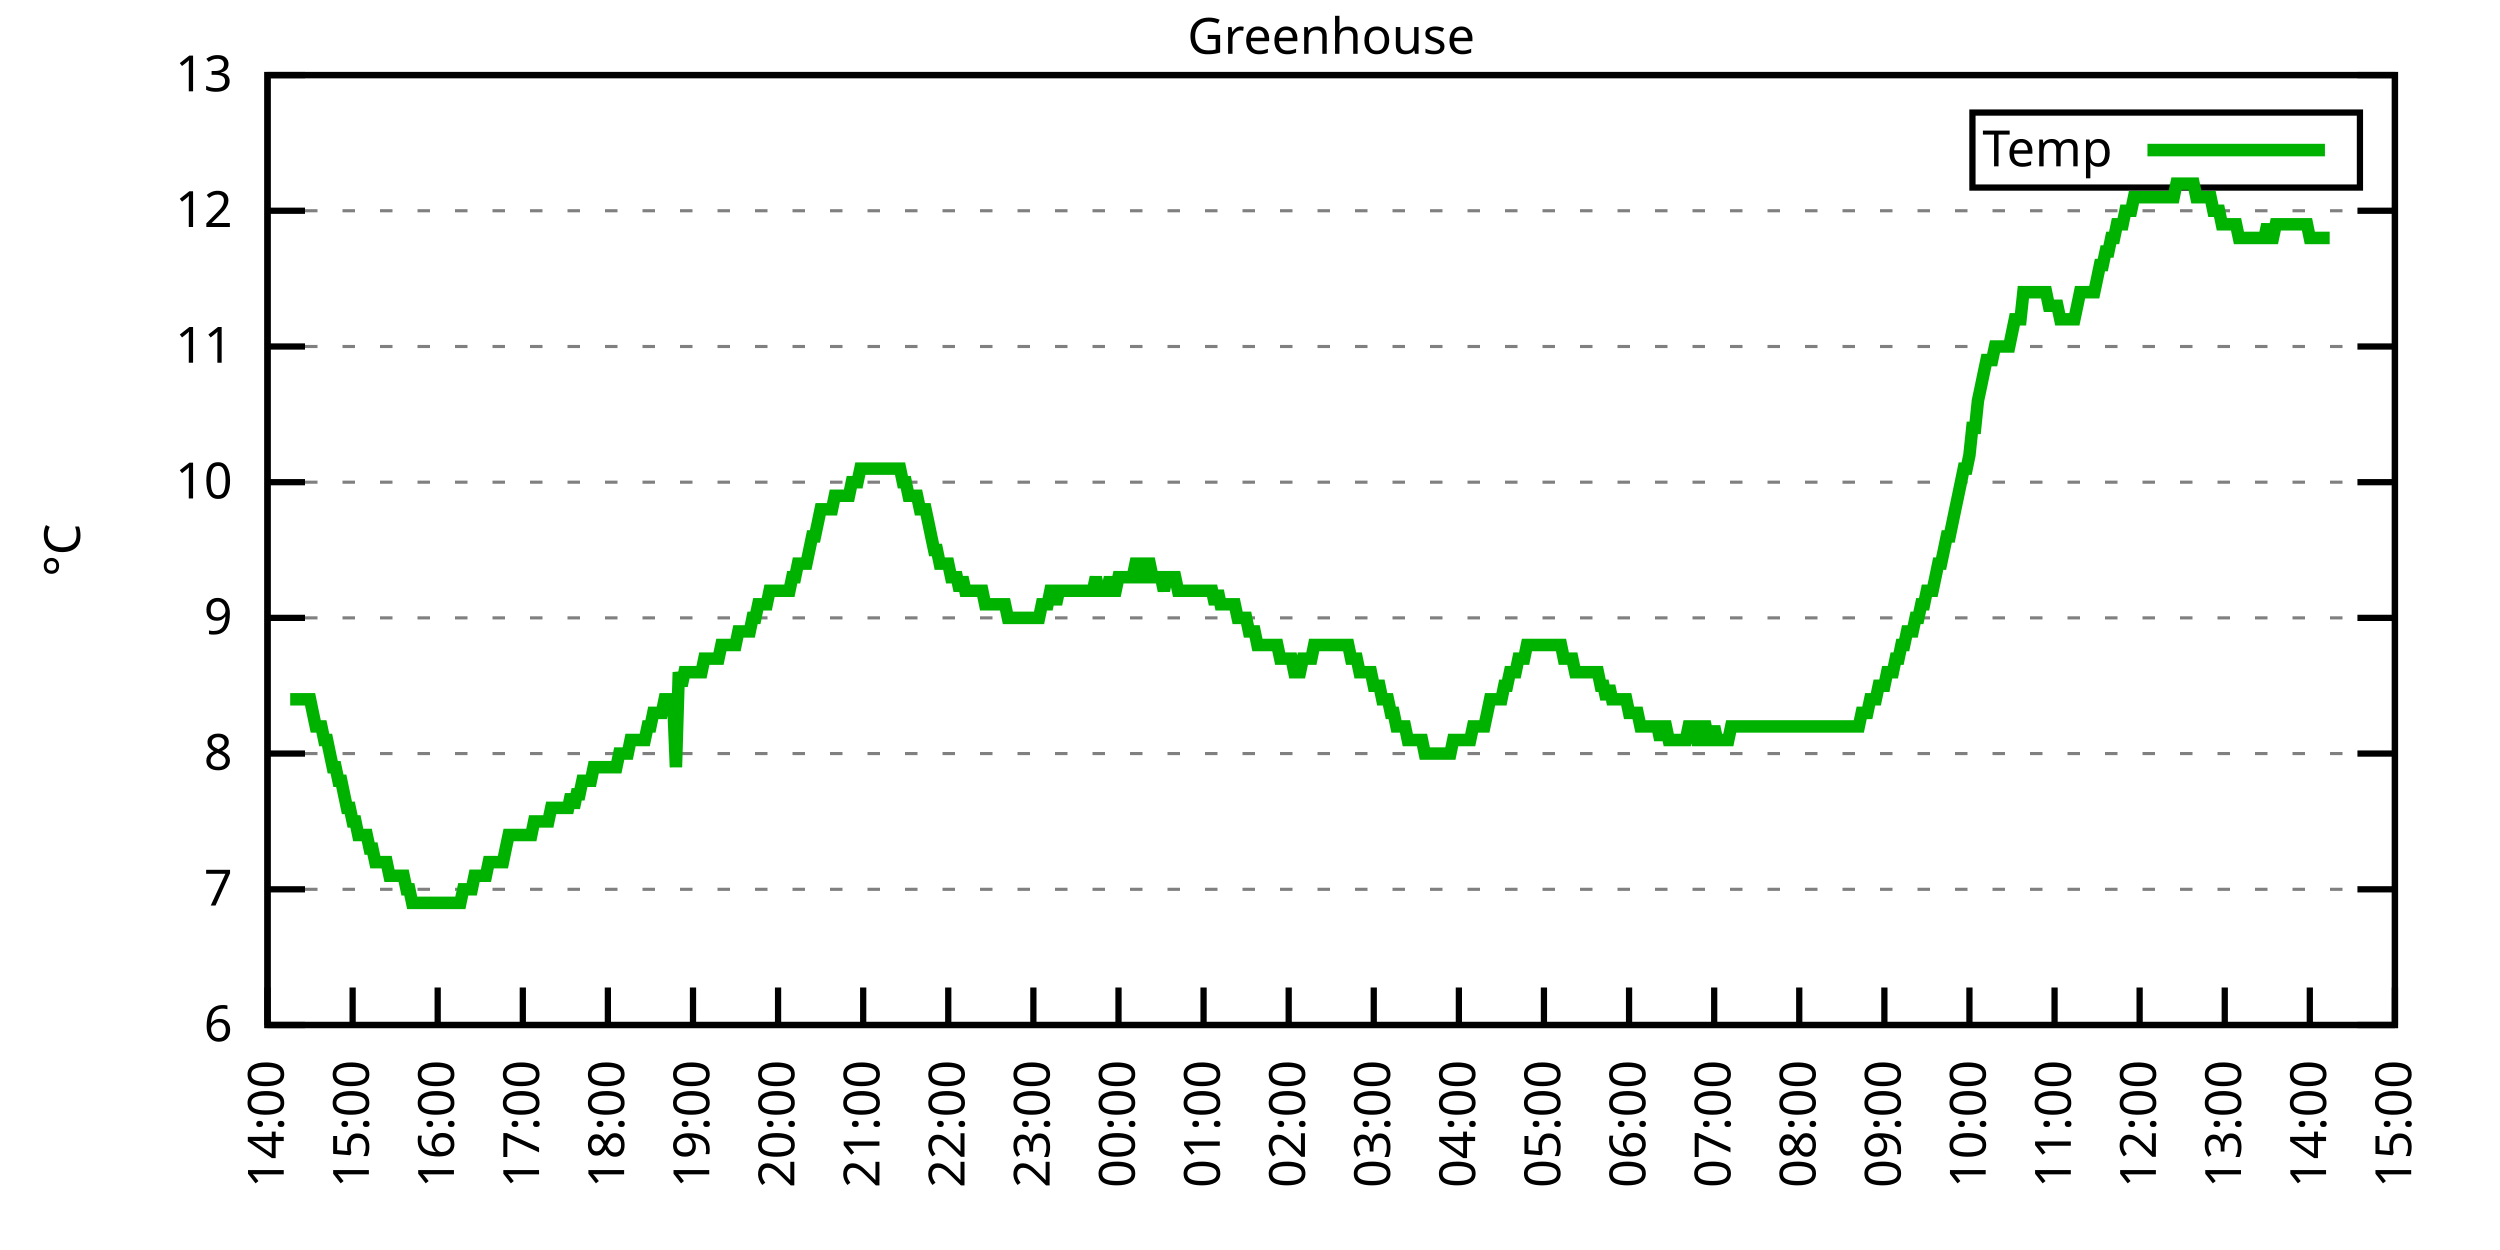
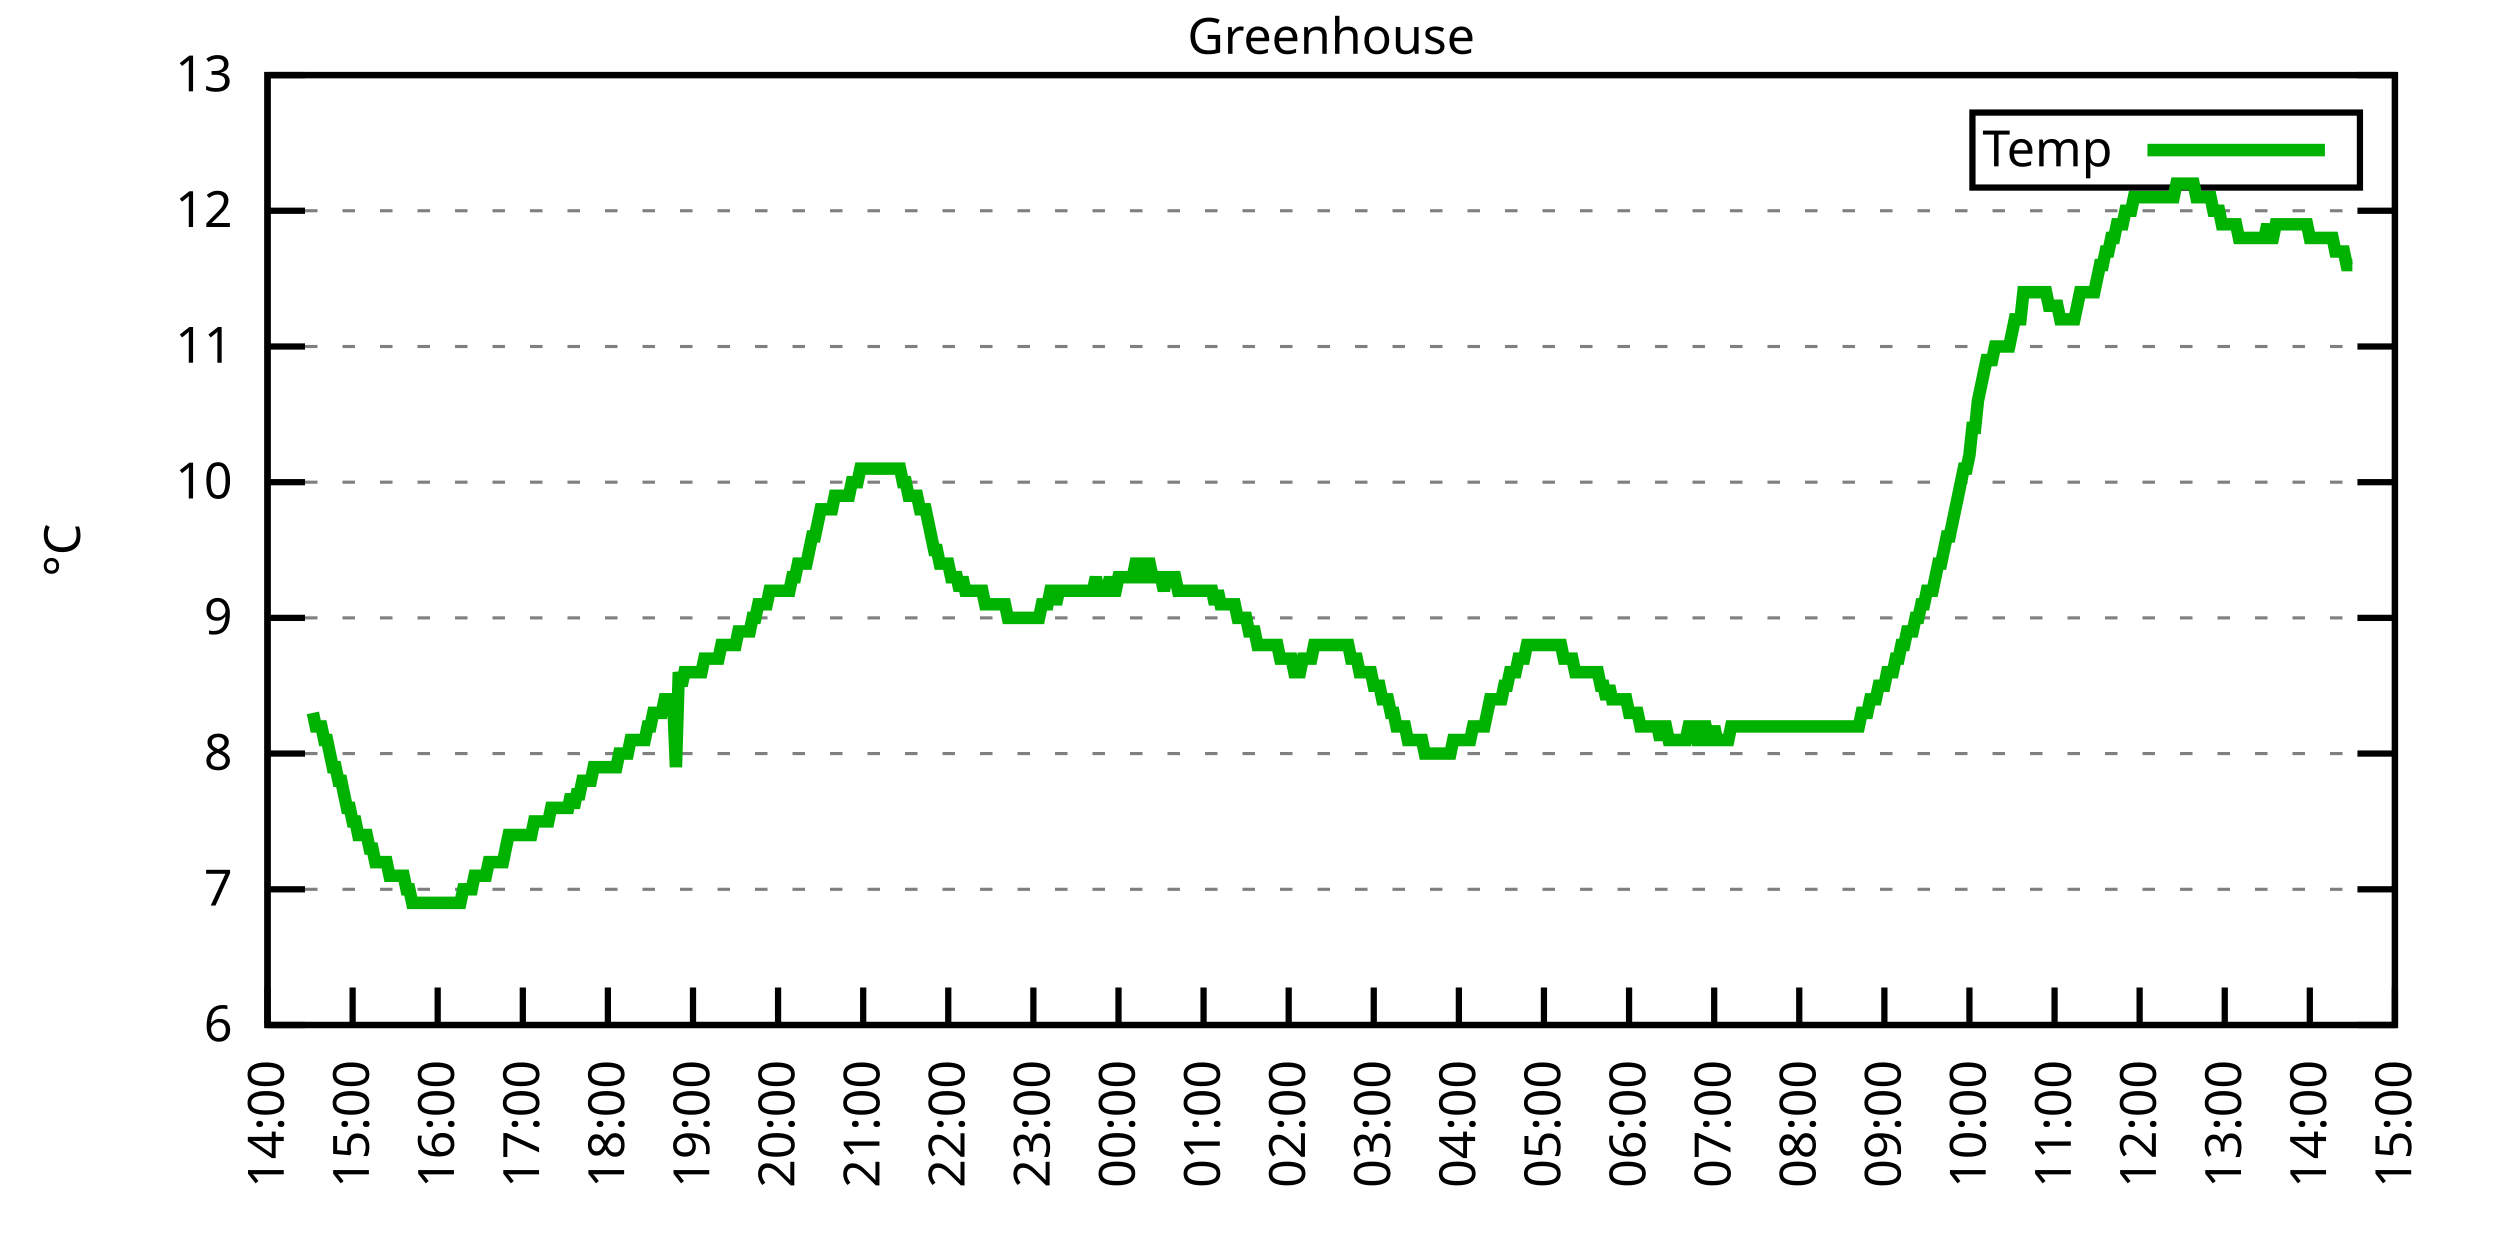
<svg xmlns="http://www.w3.org/2000/svg" xmlns:xlink="http://www.w3.org/1999/xlink" width="400" height="200" viewBox="0 0 400 200">
  <g id="gnuplot_canvas">
    <rect x="0" y="0" width="400" height="200" fill="none" />
    <defs>
      <circle id="gpDot" r="0.5" stroke-width="0.5" stroke="currentColor" />
      <path id="gpPt0" stroke-width="0.333" stroke="currentColor" d="M-1,0 h2 M0,-1 v2" />
      <path id="gpPt1" stroke-width="0.333" stroke="currentColor" d="M-1,-1 L1,1 M1,-1 L-1,1" />
      <path id="gpPt2" stroke-width="0.333" stroke="currentColor" d="M-1,0 L1,0 M0,-1 L0,1 M-1,-1 L1,1 M-1,1 L1,-1" />
      <rect id="gpPt3" stroke-width="0.333" stroke="currentColor" x="-1" y="-1" width="2" height="2" />
      <rect id="gpPt4" stroke-width="0.333" stroke="currentColor" fill="currentColor" x="-1" y="-1" width="2" height="2" />
      <circle id="gpPt5" stroke-width="0.333" stroke="currentColor" cx="0" cy="0" r="1" />
      <use xlink:href="#gpPt5" id="gpPt6" fill="currentColor" stroke="none" />
      <path id="gpPt7" stroke-width="0.333" stroke="currentColor" d="M0,-1.33 L-1.33,0.67 L1.33,0.67 z" />
      <use xlink:href="#gpPt7" id="gpPt8" fill="currentColor" stroke="none" />
      <use xlink:href="#gpPt7" id="gpPt9" stroke="currentColor" transform="rotate(180)" />
      <use xlink:href="#gpPt9" id="gpPt10" fill="currentColor" stroke="none" />
      <use xlink:href="#gpPt3" id="gpPt11" stroke="currentColor" transform="rotate(45)" />
      <use xlink:href="#gpPt11" id="gpPt12" fill="currentColor" stroke="none" />
      <path id="gpPt13" stroke-width="0.333" stroke="currentColor" d="M0,1.330 L1.265,0.411 L0.782,-1.067 L-0.782,-1.076 L-1.265,0.411 z" />
      <use xlink:href="#gpPt13" id="gpPt14" fill="currentColor" stroke="none" />
      <filter id="textbox" filterUnits="objectBoundingBox" x="0" y="0" height="1" width="1">
        <feFlood flood-color="white" flood-opacity="1" result="bgnd" />
        <feComposite in="SourceGraphic" in2="bgnd" operator="atop" />
      </filter>
      <filter id="greybox" filterUnits="objectBoundingBox" x="0" y="0" height="1" width="1">
        <feFlood flood-color="lightgrey" flood-opacity="1" result="grey" />
        <feComposite in="SourceGraphic" in2="grey" operator="atop" />
      </filter>
    </defs>
    <g fill="none" color="white" stroke="currentColor" stroke-width="1.00" stroke-linecap="butt" stroke-linejoin="miter">
</g>
    <g fill="none" color="black" stroke="currentColor" stroke-width="1.00" stroke-linecap="butt" stroke-linejoin="miter">
      <g stroke="none" shape-rendering="crispEdges">
        <polygon fill="rgb(255, 255, 255)" points="42.80,164.00 383.18,164.00 383.18,12.02 42.80,12.02 " />
      </g>
    </g>
    <g fill="none" color="black" stroke="currentColor" stroke-width="1.00" stroke-linecap="butt" stroke-linejoin="miter">
</g>
    <g fill="none" color="black" stroke="black" stroke-width="0.50" stroke-linecap="butt" stroke-linejoin="miter">
</g>
    <g fill="none" color="gray" stroke="currentColor" stroke-width="0.50" stroke-linecap="butt" stroke-linejoin="miter">
      <path stroke="gray" stroke-dasharray="2,4" class="gridline" d="M42.80,164.00 L383.19,164.00  " />
    </g>
    <g fill="none" color="gray" stroke="gray" stroke-width="1.00" stroke-linecap="butt" stroke-linejoin="miter">
</g>
    <g fill="none" color="black" stroke="currentColor" stroke-width="1.00" stroke-linecap="butt" stroke-linejoin="miter">
      <path stroke="black" d="M42.80,164.00 L48.80,164.00 M383.19,164.00 L377.19,164.00  " />
      <g transform="translate(37.20,166.60)" stroke="none" fill="black" font-family="Sans" font-size="8.00" text-anchor="end">
        <text>
          <tspan font-family="Sans"> 6</tspan>
        </text>
      </g>
    </g>
    <g fill="none" color="black" stroke="currentColor" stroke-width="1.00" stroke-linecap="butt" stroke-linejoin="miter">
</g>
    <g fill="none" color="black" stroke="black" stroke-width="0.50" stroke-linecap="butt" stroke-linejoin="miter">
</g>
    <g fill="none" color="gray" stroke="currentColor" stroke-width="0.50" stroke-linecap="butt" stroke-linejoin="miter">
      <path stroke="gray" stroke-dasharray="2,4" class="gridline" d="M42.80,142.29 L383.19,142.29  " />
    </g>
    <g fill="none" color="gray" stroke="gray" stroke-width="1.00" stroke-linecap="butt" stroke-linejoin="miter">
</g>
    <g fill="none" color="black" stroke="currentColor" stroke-width="1.00" stroke-linecap="butt" stroke-linejoin="miter">
      <path stroke="black" d="M42.80,142.29 L48.80,142.29 M383.19,142.29 L377.19,142.29  " />
      <g transform="translate(37.20,144.89)" stroke="none" fill="black" font-family="Sans" font-size="8.00" text-anchor="end">
        <text>
          <tspan font-family="Sans"> 7</tspan>
        </text>
      </g>
    </g>
    <g fill="none" color="black" stroke="currentColor" stroke-width="1.00" stroke-linecap="butt" stroke-linejoin="miter">
</g>
    <g fill="none" color="black" stroke="black" stroke-width="0.50" stroke-linecap="butt" stroke-linejoin="miter">
</g>
    <g fill="none" color="gray" stroke="currentColor" stroke-width="0.50" stroke-linecap="butt" stroke-linejoin="miter">
      <path stroke="gray" stroke-dasharray="2,4" class="gridline" d="M42.80,120.57 L383.19,120.57  " />
    </g>
    <g fill="none" color="gray" stroke="gray" stroke-width="1.00" stroke-linecap="butt" stroke-linejoin="miter">
</g>
    <g fill="none" color="black" stroke="currentColor" stroke-width="1.00" stroke-linecap="butt" stroke-linejoin="miter">
      <path stroke="black" d="M42.80,120.57 L48.80,120.57 M383.19,120.57 L377.19,120.57  " />
      <g transform="translate(37.20,123.17)" stroke="none" fill="black" font-family="Sans" font-size="8.00" text-anchor="end">
        <text>
          <tspan font-family="Sans"> 8</tspan>
        </text>
      </g>
    </g>
    <g fill="none" color="black" stroke="currentColor" stroke-width="1.00" stroke-linecap="butt" stroke-linejoin="miter">
</g>
    <g fill="none" color="black" stroke="black" stroke-width="0.50" stroke-linecap="butt" stroke-linejoin="miter">
</g>
    <g fill="none" color="gray" stroke="currentColor" stroke-width="0.50" stroke-linecap="butt" stroke-linejoin="miter">
      <path stroke="gray" stroke-dasharray="2,4" class="gridline" d="M42.80,98.86 L383.19,98.86  " />
    </g>
    <g fill="none" color="gray" stroke="gray" stroke-width="1.00" stroke-linecap="butt" stroke-linejoin="miter">
</g>
    <g fill="none" color="black" stroke="currentColor" stroke-width="1.00" stroke-linecap="butt" stroke-linejoin="miter">
      <path stroke="black" d="M42.80,98.86 L48.80,98.86 M383.19,98.86 L377.19,98.86  " />
      <g transform="translate(37.20,101.46)" stroke="none" fill="black" font-family="Sans" font-size="8.00" text-anchor="end">
        <text>
          <tspan font-family="Sans"> 9</tspan>
        </text>
      </g>
    </g>
    <g fill="none" color="black" stroke="currentColor" stroke-width="1.00" stroke-linecap="butt" stroke-linejoin="miter">
</g>
    <g fill="none" color="black" stroke="black" stroke-width="0.50" stroke-linecap="butt" stroke-linejoin="miter">
</g>
    <g fill="none" color="gray" stroke="currentColor" stroke-width="0.50" stroke-linecap="butt" stroke-linejoin="miter">
      <path stroke="gray" stroke-dasharray="2,4" class="gridline" d="M42.80,77.15 L383.19,77.15  " />
    </g>
    <g fill="none" color="gray" stroke="gray" stroke-width="1.00" stroke-linecap="butt" stroke-linejoin="miter">
</g>
    <g fill="none" color="black" stroke="currentColor" stroke-width="1.00" stroke-linecap="butt" stroke-linejoin="miter">
      <path stroke="black" d="M42.80,77.15 L48.80,77.15 M383.19,77.15 L377.19,77.15  " />
      <g transform="translate(37.20,79.75)" stroke="none" fill="black" font-family="Sans" font-size="8.00" text-anchor="end">
        <text>
          <tspan font-family="Sans"> 10</tspan>
        </text>
      </g>
    </g>
    <g fill="none" color="black" stroke="currentColor" stroke-width="1.00" stroke-linecap="butt" stroke-linejoin="miter">
</g>
    <g fill="none" color="black" stroke="black" stroke-width="0.50" stroke-linecap="butt" stroke-linejoin="miter">
</g>
    <g fill="none" color="gray" stroke="currentColor" stroke-width="0.50" stroke-linecap="butt" stroke-linejoin="miter">
      <path stroke="gray" stroke-dasharray="2,4" class="gridline" d="M42.80,55.44 L383.19,55.44  " />
    </g>
    <g fill="none" color="gray" stroke="gray" stroke-width="1.00" stroke-linecap="butt" stroke-linejoin="miter">
</g>
    <g fill="none" color="black" stroke="currentColor" stroke-width="1.00" stroke-linecap="butt" stroke-linejoin="miter">
      <path stroke="black" d="M42.80,55.44 L48.80,55.44 M383.19,55.44 L377.19,55.44  " />
      <g transform="translate(37.20,58.04)" stroke="none" fill="black" font-family="Sans" font-size="8.00" text-anchor="end">
        <text>
          <tspan font-family="Sans"> 11</tspan>
        </text>
      </g>
    </g>
    <g fill="none" color="black" stroke="currentColor" stroke-width="1.00" stroke-linecap="butt" stroke-linejoin="miter">
</g>
    <g fill="none" color="black" stroke="black" stroke-width="0.50" stroke-linecap="butt" stroke-linejoin="miter">
</g>
    <g fill="none" color="gray" stroke="currentColor" stroke-width="0.50" stroke-linecap="butt" stroke-linejoin="miter">
      <path stroke="gray" stroke-dasharray="2,4" class="gridline" d="M42.80,33.72 L383.19,33.72  " />
    </g>
    <g fill="none" color="gray" stroke="gray" stroke-width="1.00" stroke-linecap="butt" stroke-linejoin="miter">
</g>
    <g fill="none" color="black" stroke="currentColor" stroke-width="1.00" stroke-linecap="butt" stroke-linejoin="miter">
      <path stroke="black" d="M42.80,33.72 L48.80,33.72 M383.19,33.72 L377.19,33.72  " />
      <g transform="translate(37.20,36.32)" stroke="none" fill="black" font-family="Sans" font-size="8.00" text-anchor="end">
        <text>
          <tspan font-family="Sans"> 12</tspan>
        </text>
      </g>
    </g>
    <g fill="none" color="black" stroke="currentColor" stroke-width="1.00" stroke-linecap="butt" stroke-linejoin="miter">
</g>
    <g fill="none" color="black" stroke="black" stroke-width="0.50" stroke-linecap="butt" stroke-linejoin="miter">
</g>
    <g fill="none" color="gray" stroke="currentColor" stroke-width="0.50" stroke-linecap="butt" stroke-linejoin="miter">
      <path stroke="gray" stroke-dasharray="2,4" class="gridline" d="M42.80,12.01 L383.19,12.01  " />
    </g>
    <g fill="none" color="gray" stroke="gray" stroke-width="1.00" stroke-linecap="butt" stroke-linejoin="miter">
</g>
    <g fill="none" color="black" stroke="currentColor" stroke-width="1.00" stroke-linecap="butt" stroke-linejoin="miter">
      <path stroke="black" d="M42.80,12.01 L48.80,12.01 M383.19,12.01 L377.19,12.01  " />
      <g transform="translate(37.20,14.61)" stroke="none" fill="black" font-family="Sans" font-size="8.00" text-anchor="end">
        <text>
          <tspan font-family="Sans"> 13</tspan>
        </text>
      </g>
    </g>
    <g fill="none" color="black" stroke="currentColor" stroke-width="1.00" stroke-linecap="butt" stroke-linejoin="miter">
      <path stroke="black" d="M42.80,164.00 L42.80,158.00  " />
      <g transform="translate(45.40,169.60) rotate(270.00)" stroke="none" fill="black" font-family="Sans" font-size="8.00" text-anchor="end">
        <text>
          <tspan font-family="Sans">14:00</tspan>
        </text>
      </g>
    </g>
    <g fill="none" color="black" stroke="currentColor" stroke-width="1.00" stroke-linecap="butt" stroke-linejoin="miter">
      <path stroke="black" d="M56.42,164.00 L56.42,158.00  " />
      <g transform="translate(59.02,169.60) rotate(270.00)" stroke="none" fill="black" font-family="Sans" font-size="8.00" text-anchor="end">
        <text>
          <tspan font-family="Sans">15:00</tspan>
        </text>
      </g>
    </g>
    <g fill="none" color="black" stroke="currentColor" stroke-width="1.00" stroke-linecap="butt" stroke-linejoin="miter">
      <path stroke="black" d="M70.03,164.00 L70.03,158.00  " />
      <g transform="translate(72.63,169.60) rotate(270.00)" stroke="none" fill="black" font-family="Sans" font-size="8.00" text-anchor="end">
        <text>
          <tspan font-family="Sans">16:00</tspan>
        </text>
      </g>
    </g>
    <g fill="none" color="black" stroke="currentColor" stroke-width="1.00" stroke-linecap="butt" stroke-linejoin="miter">
      <path stroke="black" d="M83.65,164.00 L83.65,158.00  " />
      <g transform="translate(86.25,169.60) rotate(270.00)" stroke="none" fill="black" font-family="Sans" font-size="8.00" text-anchor="end">
        <text>
          <tspan font-family="Sans">17:00</tspan>
        </text>
      </g>
    </g>
    <g fill="none" color="black" stroke="currentColor" stroke-width="1.00" stroke-linecap="butt" stroke-linejoin="miter">
      <path stroke="black" d="M97.26,164.00 L97.26,158.00  " />
      <g transform="translate(99.86,169.60) rotate(270.00)" stroke="none" fill="black" font-family="Sans" font-size="8.00" text-anchor="end">
        <text>
          <tspan font-family="Sans">18:00</tspan>
        </text>
      </g>
    </g>
    <g fill="none" color="black" stroke="currentColor" stroke-width="1.00" stroke-linecap="butt" stroke-linejoin="miter">
      <path stroke="black" d="M110.88,164.00 L110.88,158.00  " />
      <g transform="translate(113.48,169.60) rotate(270.00)" stroke="none" fill="black" font-family="Sans" font-size="8.00" text-anchor="end">
        <text>
          <tspan font-family="Sans">19:00</tspan>
        </text>
      </g>
    </g>
    <g fill="none" color="black" stroke="currentColor" stroke-width="1.00" stroke-linecap="butt" stroke-linejoin="miter">
      <path stroke="black" d="M124.49,164.00 L124.49,158.00  " />
      <g transform="translate(127.09,169.60) rotate(270.00)" stroke="none" fill="black" font-family="Sans" font-size="8.00" text-anchor="end">
        <text>
          <tspan font-family="Sans">20:00</tspan>
        </text>
      </g>
    </g>
    <g fill="none" color="black" stroke="currentColor" stroke-width="1.00" stroke-linecap="butt" stroke-linejoin="miter">
      <path stroke="black" d="M138.11,164.00 L138.11,158.00  " />
      <g transform="translate(140.71,169.60) rotate(270.00)" stroke="none" fill="black" font-family="Sans" font-size="8.00" text-anchor="end">
        <text>
          <tspan font-family="Sans">21:00</tspan>
        </text>
      </g>
    </g>
    <g fill="none" color="black" stroke="currentColor" stroke-width="1.00" stroke-linecap="butt" stroke-linejoin="miter">
      <path stroke="black" d="M151.72,164.00 L151.72,158.00  " />
      <g transform="translate(154.32,169.60) rotate(270.00)" stroke="none" fill="black" font-family="Sans" font-size="8.00" text-anchor="end">
        <text>
          <tspan font-family="Sans">22:00</tspan>
        </text>
      </g>
    </g>
    <g fill="none" color="black" stroke="currentColor" stroke-width="1.00" stroke-linecap="butt" stroke-linejoin="miter">
      <path stroke="black" d="M165.34,164.00 L165.34,158.00  " />
      <g transform="translate(167.94,169.60) rotate(270.00)" stroke="none" fill="black" font-family="Sans" font-size="8.00" text-anchor="end">
        <text>
          <tspan font-family="Sans">23:00</tspan>
        </text>
      </g>
    </g>
    <g fill="none" color="black" stroke="currentColor" stroke-width="1.00" stroke-linecap="butt" stroke-linejoin="miter">
      <path stroke="black" d="M178.96,164.00 L178.96,158.00  " />
      <g transform="translate(181.56,169.60) rotate(270.00)" stroke="none" fill="black" font-family="Sans" font-size="8.00" text-anchor="end">
        <text>
          <tspan font-family="Sans">00:00</tspan>
        </text>
      </g>
    </g>
    <g fill="none" color="black" stroke="currentColor" stroke-width="1.00" stroke-linecap="butt" stroke-linejoin="miter">
      <path stroke="black" d="M192.57,164.00 L192.57,158.00  " />
      <g transform="translate(195.17,169.60) rotate(270.00)" stroke="none" fill="black" font-family="Sans" font-size="8.00" text-anchor="end">
        <text>
          <tspan font-family="Sans">01:00</tspan>
        </text>
      </g>
    </g>
    <g fill="none" color="black" stroke="currentColor" stroke-width="1.00" stroke-linecap="butt" stroke-linejoin="miter">
      <path stroke="black" d="M206.19,164.00 L206.19,158.00  " />
      <g transform="translate(208.79,169.60) rotate(270.00)" stroke="none" fill="black" font-family="Sans" font-size="8.00" text-anchor="end">
        <text>
          <tspan font-family="Sans">02:00</tspan>
        </text>
      </g>
    </g>
    <g fill="none" color="black" stroke="currentColor" stroke-width="1.00" stroke-linecap="butt" stroke-linejoin="miter">
      <path stroke="black" d="M219.80,164.00 L219.80,158.00  " />
      <g transform="translate(222.40,169.60) rotate(270.00)" stroke="none" fill="black" font-family="Sans" font-size="8.00" text-anchor="end">
        <text>
          <tspan font-family="Sans">03:00</tspan>
        </text>
      </g>
    </g>
    <g fill="none" color="black" stroke="currentColor" stroke-width="1.00" stroke-linecap="butt" stroke-linejoin="miter">
      <path stroke="black" d="M233.42,164.00 L233.42,158.00  " />
      <g transform="translate(236.02,169.60) rotate(270.00)" stroke="none" fill="black" font-family="Sans" font-size="8.00" text-anchor="end">
        <text>
          <tspan font-family="Sans">04:00</tspan>
        </text>
      </g>
    </g>
    <g fill="none" color="black" stroke="currentColor" stroke-width="1.00" stroke-linecap="butt" stroke-linejoin="miter">
      <path stroke="black" d="M247.03,164.00 L247.03,158.00  " />
      <g transform="translate(249.63,169.60) rotate(270.00)" stroke="none" fill="black" font-family="Sans" font-size="8.00" text-anchor="end">
        <text>
          <tspan font-family="Sans">05:00</tspan>
        </text>
      </g>
    </g>
    <g fill="none" color="black" stroke="currentColor" stroke-width="1.00" stroke-linecap="butt" stroke-linejoin="miter">
      <path stroke="black" d="M260.65,164.00 L260.65,158.00  " />
      <g transform="translate(263.25,169.60) rotate(270.00)" stroke="none" fill="black" font-family="Sans" font-size="8.00" text-anchor="end">
        <text>
          <tspan font-family="Sans">06:00</tspan>
        </text>
      </g>
    </g>
    <g fill="none" color="black" stroke="currentColor" stroke-width="1.00" stroke-linecap="butt" stroke-linejoin="miter">
      <path stroke="black" d="M274.27,164.00 L274.27,158.00  " />
      <g transform="translate(276.87,169.60) rotate(270.00)" stroke="none" fill="black" font-family="Sans" font-size="8.00" text-anchor="end">
        <text>
          <tspan font-family="Sans">07:00</tspan>
        </text>
      </g>
    </g>
    <g fill="none" color="black" stroke="currentColor" stroke-width="1.00" stroke-linecap="butt" stroke-linejoin="miter">
      <path stroke="black" d="M287.88,164.00 L287.88,158.00  " />
      <g transform="translate(290.48,169.60) rotate(270.00)" stroke="none" fill="black" font-family="Sans" font-size="8.00" text-anchor="end">
        <text>
          <tspan font-family="Sans">08:00</tspan>
        </text>
      </g>
    </g>
    <g fill="none" color="black" stroke="currentColor" stroke-width="1.00" stroke-linecap="butt" stroke-linejoin="miter">
      <path stroke="black" d="M301.50,164.00 L301.50,158.00  " />
      <g transform="translate(304.10,169.60) rotate(270.00)" stroke="none" fill="black" font-family="Sans" font-size="8.00" text-anchor="end">
        <text>
          <tspan font-family="Sans">09:00</tspan>
        </text>
      </g>
    </g>
    <g fill="none" color="black" stroke="currentColor" stroke-width="1.00" stroke-linecap="butt" stroke-linejoin="miter">
      <path stroke="black" d="M315.11,164.00 L315.11,158.00  " />
      <g transform="translate(317.71,169.60) rotate(270.00)" stroke="none" fill="black" font-family="Sans" font-size="8.00" text-anchor="end">
        <text>
          <tspan font-family="Sans">10:00</tspan>
        </text>
      </g>
    </g>
    <g fill="none" color="black" stroke="currentColor" stroke-width="1.00" stroke-linecap="butt" stroke-linejoin="miter">
      <path stroke="black" d="M328.73,164.00 L328.73,158.00  " />
      <g transform="translate(331.33,169.60) rotate(270.00)" stroke="none" fill="black" font-family="Sans" font-size="8.00" text-anchor="end">
        <text>
          <tspan font-family="Sans">11:00</tspan>
        </text>
      </g>
    </g>
    <g fill="none" color="black" stroke="currentColor" stroke-width="1.00" stroke-linecap="butt" stroke-linejoin="miter">
      <path stroke="black" d="M342.34,164.00 L342.34,158.00  " />
      <g transform="translate(344.94,169.60) rotate(270.00)" stroke="none" fill="black" font-family="Sans" font-size="8.00" text-anchor="end">
        <text>
          <tspan font-family="Sans">12:00</tspan>
        </text>
      </g>
    </g>
    <g fill="none" color="black" stroke="currentColor" stroke-width="1.00" stroke-linecap="butt" stroke-linejoin="miter">
      <path stroke="black" d="M355.96,164.00 L355.96,158.00  " />
      <g transform="translate(358.56,169.60) rotate(270.00)" stroke="none" fill="black" font-family="Sans" font-size="8.00" text-anchor="end">
        <text>
          <tspan font-family="Sans">13:00</tspan>
        </text>
      </g>
    </g>
    <g fill="none" color="black" stroke="currentColor" stroke-width="1.00" stroke-linecap="butt" stroke-linejoin="miter">
      <path stroke="black" d="M369.57,164.00 L369.57,158.00  " />
      <g transform="translate(372.17,169.60) rotate(270.00)" stroke="none" fill="black" font-family="Sans" font-size="8.00" text-anchor="end">
        <text>
          <tspan font-family="Sans">14:00</tspan>
        </text>
      </g>
    </g>
    <g fill="none" color="black" stroke="currentColor" stroke-width="1.00" stroke-linecap="butt" stroke-linejoin="miter">
      <path stroke="black" d="M383.19,164.00 L383.19,158.00  " />
      <g transform="translate(385.79,169.60) rotate(270.00)" stroke="none" fill="black" font-family="Sans" font-size="8.00" text-anchor="end">
        <text>
          <tspan font-family="Sans">15:00</tspan>
        </text>
      </g>
    </g>
    <g fill="none" color="black" stroke="currentColor" stroke-width="1.00" stroke-linecap="butt" stroke-linejoin="miter">
</g>
    <g fill="none" color="black" stroke="currentColor" stroke-width="1.00" stroke-linecap="butt" stroke-linejoin="miter">
      <path stroke="black" d="M42.80,12.01 L42.80,164.00 L383.19,164.00 L383.19,12.01 L42.80,12.01 Z  " />
    </g>
    <g fill="none" color="black" stroke="currentColor" stroke-width="1.00" stroke-linecap="butt" stroke-linejoin="miter">
</g>
    <g fill="none" color="black" stroke="currentColor" stroke-width="1.00" stroke-linecap="butt" stroke-linejoin="miter">
      <path stroke="black" d="M315.59,30.01 L315.59,18.01 L377.59,18.01 L377.59,30.01 L315.59,30.01 Z  " />
    </g>
    <g id="Greenhouse_plot_1">
      <g fill="none" color="white" stroke="black" stroke-width="2.00" stroke-linecap="butt" stroke-linejoin="miter">
</g>
      <g fill="none" color="black" stroke="currentColor" stroke-width="2.00" stroke-linecap="butt" stroke-linejoin="miter">
        <g transform="translate(337.99,26.61)" stroke="none" fill="black" font-family="Sans" font-size="8.00" text-anchor="end">
          <text>
            <tspan font-family="Sans">Temp</tspan>
          </text>
        </g>
      </g>
      <g fill="none" color="black" stroke="currentColor" stroke-width="2.00" stroke-linecap="butt" stroke-linejoin="miter">
-         <path stroke="rgb(  0, 178,   0)" d="M343.59,24.01 L371.99,24.01 M46.43,111.89 L46.88,111.89 L47.34,111.89 L47.79,111.89 L48.25,111.89 L48.70,111.89   L49.15,111.89 L49.61,111.89 L50.06,114.06 L50.52,116.23 L50.97,116.23 L51.42,116.23 L51.88,118.40 L52.33,118.40   L52.78,120.57 L53.24,122.75 L53.69,122.75 L54.15,124.92 L54.60,124.92 L55.05,127.09 L55.51,129.26 L55.96,129.26   L56.42,131.43 L56.87,131.43 L57.32,133.60 L57.78,133.60 L58.23,133.60 L58.68,133.60 L59.14,135.77 L59.59,135.77   L60.05,137.94 L60.50,137.94 L60.95,137.94 L61.41,137.94 L61.86,137.94 L62.32,140.12 L62.77,140.12 L63.22,140.12   L63.68,140.12 L64.13,140.12 L64.58,140.12 L65.04,142.29 L65.49,142.29 L65.95,144.46 L66.40,144.46 L66.85,144.46   L67.31,144.46 L67.76,144.46 L68.22,144.46 L68.67,144.46 L69.12,144.46 L69.58,144.46 L70.03,144.46 L70.49,144.46   L70.94,144.46 L71.39,144.46 L71.85,144.46 L72.30,144.46 L72.75,144.46 L73.21,144.46 L73.66,144.46 L74.12,142.29   L74.57,142.29 L75.02,142.29 L75.48,142.29 L75.93,140.12 L76.39,140.12 L76.84,140.12 L77.29,140.12 L77.75,140.12   L78.20,137.94 L78.65,137.94 L79.11,137.94 L79.56,137.94 L80.02,137.94 L80.47,137.94 L80.92,135.77 L81.38,133.60   L81.83,133.60 L82.29,133.60 L82.74,133.60 L83.19,133.60 L83.65,133.60 L84.10,133.60 L84.55,133.60 L85.01,133.60   L85.46,131.43 L85.92,131.43 L86.37,131.43 L86.82,131.43 L87.28,131.43 L87.73,131.43 L88.19,129.26 L88.64,129.26   L89.09,129.26 L89.55,129.26 L90.00,129.26 L90.45,129.26 L90.91,129.26 L91.36,127.09 L91.82,129.26 L92.27,127.09   L92.72,127.09 L93.18,124.92 L93.63,124.92 L94.09,124.92 L94.54,124.92 L94.99,122.75 L95.45,122.75 L95.90,122.75   L96.35,122.75 L96.81,122.75 L97.26,122.75 L97.72,122.75 L98.17,122.75 L98.62,122.75 L99.08,120.57 L99.53,120.57   L99.99,120.57 L100.44,120.57 L100.89,118.40 L101.35,118.40 L101.80,118.40 L102.25,118.40 L102.71,118.40 L103.16,118.40   L103.62,116.23 L104.07,116.23 L104.52,114.06 L104.98,114.06 L105.43,114.06 L105.89,114.06 L106.34,111.89 L106.79,111.89   L107.25,111.89 L107.70,111.89 L108.15,122.75 L108.61,107.55 L109.06,109.72 L109.52,107.55 L109.97,107.55 L110.42,107.55   L110.88,107.55 L111.33,107.55 L111.79,107.55 L112.24,107.55 L112.69,105.38 L113.15,105.38 L113.60,105.38 L114.05,105.38   L114.51,105.38 L114.96,105.38 L115.42,103.20 L115.87,103.20 L116.32,103.20 L116.78,103.20 L117.23,103.20 L117.69,103.20   L118.14,101.03 L118.59,101.03 L119.05,101.03 L119.50,101.03 L119.96,101.03 L120.41,98.86 L120.86,98.86 L121.32,96.69   L121.77,96.69 L122.22,96.69 L122.68,96.69 L123.13,94.52 L123.59,94.52 L124.04,94.52 L124.49,94.52 L124.95,94.52   L125.40,94.52 L125.86,94.52 L126.31,94.52 L126.76,92.35 L127.22,92.35 L127.67,90.18 L128.12,90.18 L128.58,90.18   L129.03,90.18 L129.49,88.00 L129.94,85.83 L130.39,85.83 L130.85,83.66 L131.30,81.49 L131.76,81.49 L132.21,81.49   L132.66,81.49 L133.12,81.49 L133.57,79.32 L134.02,79.32 L134.48,79.32 L134.93,79.32 L135.39,79.32 L135.84,79.32   L136.29,77.15 L136.75,77.15 L137.20,77.15 L137.66,74.98 L138.11,74.98 L138.56,74.98 L139.02,74.98 L139.47,74.98   L139.92,74.98 L140.38,74.98 L140.83,74.98 L141.29,74.98 L141.74,74.98 L142.19,74.98 L142.65,74.98 L143.10,74.98   L143.56,74.98 L144.01,74.98 L144.46,77.15 L144.92,77.15 L145.37,79.32 L145.82,79.32 L146.28,79.32 L146.73,79.32   L147.19,81.49 L147.64,81.49 L148.09,81.49 L148.55,83.66 L149.00,85.83 L149.46,88.00 L149.91,88.00 L150.36,90.18   L150.82,90.18 L151.27,90.18 L151.72,90.18 L152.18,92.35 L152.63,92.35 L153.09,92.35 L153.54,94.52 L153.99,92.35   L154.45,94.52 L154.90,94.52 L155.36,94.52 L155.81,94.52 L156.26,94.52 L156.72,94.52 L157.17,94.52 L157.62,96.69   L158.08,96.69 L158.53,96.69 L158.99,96.69 L159.44,96.69 L159.89,96.69 L160.35,96.69 L160.80,96.69 L161.26,98.86   L161.71,98.86 L162.16,98.86 L162.62,98.86 L163.07,98.86 L163.52,98.86 L163.98,98.86 L164.43,98.86 L164.89,98.86   L165.34,98.86 L165.79,98.86 L166.25,98.86 L166.70,96.69 L167.16,96.69 L167.61,96.69 L168.06,94.52 L168.52,94.52   L168.97,96.69 L169.43,94.52 L169.88,94.52 L170.33,94.52 L170.79,94.52 L171.24,94.52 L171.69,94.52 L172.15,94.52   L172.60,94.52 L173.06,94.52 L173.51,94.52 L173.96,94.52 L174.42,94.52 L174.87,94.52 L175.33,92.35 L175.78,94.52   L176.23,94.52 L176.69,94.52 L177.14,94.52 L177.59,92.35 L178.05,94.52 L178.50,94.52 L178.96,92.35 L179.41,92.35   L179.86,92.35 L180.32,92.35 L180.77,92.35 L181.23,92.35 L181.68,90.18 L182.13,90.18 L182.59,92.35 L183.04,92.35   L183.49,90.18 L183.95,90.18 L184.40,92.35 L184.86,92.35 L185.31,92.35 L185.76,92.35 L186.22,94.52 L186.67,92.35   L187.13,92.35 L187.58,92.35 L188.03,92.35 L188.49,94.52 L188.94,94.52 L189.39,94.52 L189.85,94.52 L190.30,94.52   L190.76,94.52 L191.21,94.52 L191.66,94.52 L192.12,94.52 L192.57,94.52 L193.03,94.52 L193.48,94.52 L193.93,94.52   L194.39,96.69 L194.84,94.52 L195.29,96.69 L195.75,96.69 L196.20,96.69 L196.66,96.69 L197.11,96.69 L197.56,96.69   L198.02,98.86 L198.47,98.86 L198.93,98.86 L199.38,98.86 L199.83,101.03 L200.29,101.03 L200.74,101.03 L201.19,103.20   L201.65,103.20 L202.10,103.20 L202.56,103.20 L203.01,103.20 L203.46,103.20 L203.92,103.20 L204.37,103.20 L204.83,105.38   L205.28,105.38 L205.73,105.38 L206.19,105.38 L206.64,105.38 L207.09,107.55 L207.55,107.55 L208.00,107.55 L208.46,105.38   L208.91,105.38 L209.36,105.38 L209.82,105.38 L210.27,103.20 L210.73,103.20 L211.18,103.20 L211.63,103.20 L212.09,103.20   L212.54,103.20 L213.00,103.20 L213.45,103.20 L213.90,103.20 L214.36,103.20 L214.81,103.20 L215.26,103.20 L215.72,103.20   L216.17,105.38 L216.63,105.38 L217.08,105.38 L217.53,107.55 L217.99,107.55 L218.44,107.55 L218.90,107.55 L219.35,107.55   L219.80,109.72 L220.26,109.72 L220.71,109.72 L221.16,111.89 L221.62,111.89 L222.07,111.89 L222.53,114.06 L222.98,114.06   L223.43,116.23 L223.89,116.23 L224.34,116.23 L224.80,116.23 L225.25,118.40 L225.70,118.40 L226.16,118.40 L226.61,118.40   L227.06,118.40 L227.52,118.40 L227.97,120.57 L228.43,120.57 L228.88,120.57 L229.33,120.57 L229.79,120.57 L230.24,120.57   L230.70,120.57 L231.15,120.57 L231.60,120.57 L232.06,120.57 L232.51,118.40 L232.96,118.40 L233.42,118.40 L233.87,118.40   L234.33,118.40 L234.78,118.40 L235.23,118.40 L235.69,116.23 L236.14,116.23 L236.60,116.23 L237.05,116.23 L237.50,116.23   L237.96,114.06 L238.41,111.89 L238.86,111.89 L239.32,111.89 L239.77,111.89 L240.23,111.89 L240.68,109.72 L241.13,109.72   L241.59,107.55 L242.04,107.55 L242.50,107.55 L242.95,105.38 L243.40,105.38 L243.86,105.38 L244.31,103.20 L244.76,103.20   L245.22,103.20 L245.67,103.20 L246.13,103.20 L246.58,103.20 L247.03,103.20 L247.49,103.20 L247.94,103.20 L248.40,103.20   L248.85,103.20 L249.30,103.20 L249.76,103.20 L250.21,105.38 L250.66,105.38 L251.12,105.38 L251.57,105.38 L252.03,107.55   L252.48,107.55 L252.93,107.55 L253.39,107.55 L253.84,107.55 L254.30,107.55 L254.75,107.55 L255.20,107.55 L255.66,107.55   L256.11,109.72 L256.56,109.72 L257.02,111.89 L257.47,109.72 L257.93,111.89 L258.38,111.89 L258.83,111.89 L259.29,111.89   L259.74,111.89 L260.20,111.89 L260.65,114.06 L261.10,114.06 L261.56,114.06 L262.01,114.06 L262.47,116.23 L262.92,116.23   L263.37,116.23 L263.83,116.23 L264.28,116.23 L264.73,116.23 L265.19,116.23 L265.64,118.40 L266.10,116.23 L266.55,116.23   L267.00,118.40 L267.46,118.40 L267.91,118.40 L268.37,118.40 L268.82,118.40 L269.27,118.40 L269.73,118.40 L270.18,116.23   L270.63,116.23 L271.09,116.23 L271.54,118.40 L272.00,118.40 L272.45,116.23 L272.90,116.23 L273.36,118.40 L273.81,118.40   L274.27,116.23 L274.72,118.40 L275.17,118.40 L275.63,118.40 L276.08,118.40 L276.53,118.40 L276.99,116.23 L277.44,116.23   L277.90,116.23 L278.35,116.23 L278.80,116.23 L279.26,116.23 L279.71,116.23 L280.17,116.23 L280.62,116.23 L281.07,116.23   L281.53,116.23 L281.98,116.23 L282.43,116.23 L282.89,116.23 L283.34,116.23 L283.80,116.23 L284.25,116.23 L284.70,116.23   L285.16,116.23 L285.61,116.23 L286.07,116.23 L286.52,116.23 L286.97,116.23 L287.43,116.23 L287.88,116.23 L288.33,116.23   L288.79,116.23 L289.24,116.23 L289.70,116.23 L290.15,116.23 L290.60,116.23 L291.06,116.23 L291.51,116.23 L291.97,116.23   L292.42,116.23 L292.87,116.23 L293.33,116.23 L293.78,116.23 L294.23,116.23 L294.69,116.23 L295.14,116.23 L295.60,116.23   L296.05,116.23 L296.50,116.23 L296.96,116.23 L297.41,116.23 L297.87,114.06 L298.32,114.06 L298.77,114.06 L299.23,111.89   L299.68,111.89 L300.13,111.89 L300.59,109.72 L301.04,109.72 L301.50,109.72 L301.95,107.55 L302.40,107.55 L302.86,107.55   L303.31,105.38 L303.77,105.38 L304.22,103.20 L304.67,103.20 L305.13,101.03 L305.58,101.03 L306.03,101.03 L306.49,98.86   L306.94,98.86 L307.40,96.69 L307.85,96.69 L308.30,94.52 L308.76,94.52 L309.21,94.52 L309.67,92.35 L310.12,90.18   L310.57,90.18 L311.03,88.00 L311.48,85.83 L311.94,85.83 L312.39,83.66 L312.84,81.49 L313.30,79.32 L313.75,77.15   L314.20,74.98 L314.66,74.98 L315.11,72.81 L315.57,68.46 L316.02,68.46 L316.47,64.12 L316.93,61.95 L317.38,59.78   L317.84,57.61 L318.29,57.61 L318.74,57.61 L319.20,55.44 L319.65,55.44 L320.10,55.44 L320.56,55.44 L321.01,55.44   L321.47,55.44 L321.92,53.26 L322.37,51.09 L322.83,51.09 L323.28,51.09 L323.74,46.75 L324.19,46.75 L324.64,46.75   L325.10,46.75 L325.55,46.75 L326.00,46.75 L326.46,46.75 L326.91,46.75 L327.37,46.75 L327.82,48.92 L328.27,48.92   L328.73,48.92 L329.18,48.92 L329.64,51.09 L330.09,51.09 L330.54,51.09 L331.00,51.09 L331.45,51.09 L331.90,51.09   L332.36,48.92 L332.81,46.75 L333.27,46.75 L333.72,46.75 L334.17,46.75 L334.63,46.75 L335.08,46.75 L335.54,44.58   L335.99,42.41 L336.44,42.41 L336.90,40.24 L337.35,40.24 L337.80,38.07 L338.26,38.07 L338.71,35.89 L339.17,35.89   L339.62,35.89 L340.07,33.72 L340.53,33.72 L340.98,33.72 L341.44,31.55 L341.89,31.55 L342.34,31.55 L342.80,31.55   L343.25,31.55 L343.70,31.55 L344.16,31.55 L344.61,31.55 L345.07,31.55 L345.52,31.55 L345.97,31.55 L346.43,31.55   L346.88,31.55 L347.34,31.55 L347.79,31.55 L348.24,29.38 L348.70,29.38 L349.15,29.38 L349.60,29.38 L350.06,29.38   L350.51,29.38 L350.97,29.38 L351.42,31.55 L351.87,31.55 L352.33,31.55 L352.78,31.55 L353.24,31.55 L353.69,31.55   L354.14,33.72 L354.60,33.72 L355.05,33.72 L355.50,35.89 L355.96,35.89 L356.41,35.89 L356.87,35.89 L357.32,35.89   L357.77,35.89 L358.23,38.07 L358.68,38.07 L359.14,38.07 L359.59,38.07 L360.04,38.07 L360.50,38.07 L360.95,38.07   L361.41,38.07 L361.86,38.07 L362.31,38.07 L362.77,35.89 L363.22,38.07 L363.67,38.07 L364.13,35.89 L364.58,35.89   L365.04,35.89 L365.49,35.89 L365.94,35.89 L366.40,35.89 L366.85,35.89 L367.31,35.89 L367.76,35.89 L368.21,35.89   L368.67,35.89 L369.12,35.89 L369.57,38.07 L370.03,38.07 L370.48,38.07 L370.94,38.07 L371.39,38.07 L371.84,38.07   L372.30,38.07 L372.75,38.07  " />
+         <path stroke="rgb(  0, 178,   0)" d="M343.59,24.01 L371.99,24.01 M50.06,114.06 L50.52,116.23 L50.97,116.23 L51.42,116.23 L51.88,118.40 L52.33,118.40   L52.78,120.57 L53.24,122.75 L53.69,122.75 L54.15,124.92 L54.60,124.92 L55.05,127.09 L55.51,129.26 L55.96,129.26   L56.42,131.43 L56.87,131.43 L57.32,133.60 L57.78,133.60 L58.23,133.60 L58.68,133.60 L59.14,135.77 L59.59,135.77   L60.05,137.94 L60.50,137.94 L60.95,137.94 L61.41,137.94 L61.86,137.94 L62.32,140.12 L62.77,140.12 L63.22,140.12   L63.68,140.12 L64.13,140.12 L64.58,140.12 L65.04,142.29 L65.49,142.29 L65.95,144.46 L66.40,144.46 L66.85,144.46   L67.31,144.46 L67.76,144.46 L68.22,144.46 L68.67,144.46 L69.12,144.46 L69.58,144.46 L70.03,144.46 L70.49,144.46   L70.94,144.46 L71.39,144.46 L71.85,144.46 L72.30,144.46 L72.75,144.46 L73.21,144.46 L73.66,144.46 L74.12,142.29   L74.57,142.29 L75.02,142.29 L75.48,142.29 L75.93,140.12 L76.39,140.12 L76.84,140.12 L77.29,140.12 L77.75,140.12   L78.20,137.94 L78.65,137.94 L79.11,137.94 L79.56,137.94 L80.02,137.94 L80.47,137.94 L80.92,135.77 L81.38,133.60   L81.83,133.60 L82.29,133.60 L82.74,133.60 L83.19,133.60 L83.65,133.60 L84.10,133.60 L84.55,133.60 L85.01,133.60   L85.46,131.43 L85.92,131.43 L86.37,131.43 L86.82,131.43 L87.28,131.43 L87.73,131.43 L88.19,129.26 L88.64,129.26   L89.09,129.26 L89.55,129.26 L90.00,129.26 L90.45,129.26 L90.91,129.26 L91.36,127.09 L91.82,129.26 L92.27,127.09   L92.72,127.09 L93.18,124.92 L93.63,124.92 L94.09,124.92 L94.54,124.92 L94.99,122.75 L95.45,122.75 L95.90,122.75   L96.35,122.75 L96.81,122.75 L97.26,122.75 L97.72,122.75 L98.17,122.75 L98.62,122.75 L99.08,120.57 L99.53,120.57   L99.99,120.57 L100.44,120.57 L100.89,118.40 L101.35,118.40 L101.80,118.40 L102.25,118.40 L102.71,118.40 L103.16,118.40   L103.62,116.23 L104.07,116.23 L104.52,114.06 L104.98,114.06 L105.43,114.06 L105.89,114.06 L106.34,111.89 L106.79,111.89   L107.25,111.89 L107.70,111.89 L108.15,122.75 L108.61,107.55 L109.06,109.72 L109.52,107.55 L109.97,107.55 L110.42,107.55   L110.88,107.55 L111.33,107.55 L111.79,107.55 L112.24,107.55 L112.69,105.38 L113.15,105.38 L113.60,105.38 L114.05,105.38   L114.51,105.38 L114.96,105.38 L115.42,103.20 L115.87,103.20 L116.32,103.20 L116.78,103.20 L117.23,103.20 L117.69,103.20   L118.14,101.03 L118.59,101.03 L119.05,101.03 L119.50,101.03 L119.96,101.03 L120.41,98.86 L120.86,98.86 L121.32,96.69   L121.77,96.69 L122.22,96.69 L122.68,96.69 L123.13,94.52 L123.59,94.52 L124.04,94.52 L124.49,94.52 L124.95,94.52   L125.40,94.52 L125.86,94.52 L126.31,94.52 L126.76,92.35 L127.22,92.35 L127.67,90.18 L128.12,90.18 L128.58,90.18   L129.03,90.18 L129.49,88.00 L129.94,85.83 L130.39,85.83 L130.85,83.66 L131.30,81.49 L131.76,81.49 L132.21,81.49   L132.66,81.49 L133.12,81.49 L133.57,79.32 L134.02,79.32 L134.48,79.32 L134.93,79.32 L135.39,79.32 L135.84,79.32   L136.29,77.15 L136.75,77.15 L137.20,77.15 L137.66,74.98 L138.11,74.98 L138.56,74.98 L139.02,74.98 L139.47,74.98   L139.92,74.98 L140.38,74.98 L140.83,74.98 L141.29,74.98 L141.74,74.98 L142.19,74.98 L142.65,74.98 L143.10,74.98   L143.56,74.98 L144.01,74.98 L144.46,77.15 L144.92,77.15 L145.37,79.32 L145.82,79.32 L146.28,79.32 L146.73,79.32   L147.19,81.49 L147.64,81.49 L148.09,81.49 L148.55,83.66 L149.00,85.83 L149.46,88.00 L149.91,88.00 L150.36,90.18   L150.82,90.18 L151.27,90.18 L151.72,90.18 L152.18,92.35 L152.63,92.35 L153.09,92.35 L153.54,94.52 L153.99,92.35   L154.45,94.52 L154.90,94.52 L155.36,94.52 L155.81,94.52 L156.26,94.52 L156.72,94.52 L157.17,94.52 L157.62,96.69   L158.08,96.69 L158.53,96.69 L158.99,96.69 L159.44,96.69 L159.89,96.69 L160.35,96.69 L160.80,96.69 L161.26,98.86   L161.71,98.86 L162.16,98.86 L162.62,98.86 L163.07,98.86 L163.52,98.86 L163.98,98.86 L164.43,98.86 L164.89,98.86   L165.34,98.86 L165.79,98.86 L166.25,98.86 L166.70,96.69 L167.16,96.69 L167.61,96.69 L168.06,94.52 L168.52,94.52   L168.97,96.69 L169.43,94.52 L169.88,94.52 L170.33,94.52 L170.79,94.52 L171.24,94.52 L171.69,94.52 L172.15,94.52   L172.60,94.52 L173.06,94.52 L173.51,94.52 L173.96,94.52 L174.42,94.52 L174.87,94.52 L175.33,92.35 L175.78,94.52   L176.23,94.52 L176.69,94.52 L177.14,94.52 L177.59,92.35 L178.05,94.52 L178.50,94.52 L178.96,92.35 L179.41,92.35   L179.86,92.35 L180.32,92.35 L180.77,92.35 L181.23,92.35 L181.68,90.18 L182.13,90.18 L182.59,92.35 L183.04,92.35   L183.49,90.18 L183.95,90.18 L184.40,92.35 L184.86,92.35 L185.31,92.35 L185.76,92.35 L186.22,94.52 L186.67,92.35   L187.13,92.35 L187.58,92.35 L188.03,92.35 L188.49,94.52 L188.94,94.52 L189.39,94.52 L189.85,94.52 L190.30,94.52   L190.76,94.52 L191.21,94.52 L191.66,94.52 L192.12,94.52 L192.57,94.52 L193.03,94.52 L193.48,94.52 L193.93,94.52   L194.39,96.69 L194.84,94.52 L195.29,96.69 L195.75,96.69 L196.20,96.69 L196.66,96.69 L197.11,96.69 L197.56,96.69   L198.02,98.86 L198.47,98.86 L198.93,98.86 L199.38,98.86 L199.83,101.03 L200.29,101.03 L200.74,101.03 L201.19,103.20   L201.65,103.20 L202.10,103.20 L202.56,103.20 L203.01,103.20 L203.46,103.20 L203.92,103.20 L204.37,103.20 L204.83,105.38   L205.28,105.38 L205.73,105.38 L206.19,105.38 L206.64,105.38 L207.09,107.55 L207.55,107.55 L208.00,107.55 L208.46,105.38   L208.91,105.38 L209.36,105.38 L209.82,105.38 L210.27,103.20 L210.73,103.20 L211.18,103.20 L211.63,103.20 L212.09,103.20   L212.54,103.20 L213.00,103.20 L213.45,103.20 L213.90,103.20 L214.36,103.20 L214.81,103.20 L215.26,103.20 L215.72,103.20   L216.17,105.38 L216.63,105.38 L217.08,105.38 L217.53,107.55 L217.99,107.55 L218.44,107.55 L218.90,107.55 L219.35,107.55   L219.80,109.72 L220.26,109.72 L220.71,109.72 L221.16,111.89 L221.62,111.89 L222.07,111.89 L222.53,114.06 L222.98,114.06   L223.43,116.23 L223.89,116.23 L224.34,116.23 L224.80,116.23 L225.25,118.40 L225.70,118.40 L226.16,118.40 L226.61,118.40   L227.06,118.40 L227.52,118.40 L227.97,120.57 L228.43,120.57 L228.88,120.57 L229.33,120.57 L229.79,120.57 L230.24,120.57   L230.70,120.57 L231.15,120.57 L231.60,120.57 L232.06,120.57 L232.51,118.40 L232.96,118.40 L233.42,118.40 L233.87,118.40   L234.33,118.40 L234.78,118.40 L235.23,118.40 L235.69,116.23 L236.14,116.23 L236.60,116.23 L237.05,116.23 L237.50,116.23   L237.96,114.06 L238.41,111.89 L238.86,111.89 L239.32,111.89 L239.77,111.89 L240.23,111.89 L240.68,109.72 L241.13,109.72   L241.59,107.55 L242.04,107.55 L242.50,107.55 L242.95,105.38 L243.40,105.38 L243.86,105.38 L244.31,103.20 L244.76,103.20   L245.22,103.20 L245.67,103.20 L246.13,103.20 L246.58,103.20 L247.03,103.20 L247.49,103.20 L247.94,103.20 L248.40,103.20   L248.85,103.20 L249.30,103.20 L249.76,103.20 L250.21,105.38 L250.66,105.38 L251.12,105.38 L251.57,105.38 L252.03,107.55   L252.48,107.55 L252.93,107.55 L253.39,107.55 L253.84,107.55 L254.30,107.55 L254.75,107.55 L255.20,107.55 L255.66,107.55   L256.11,109.72 L256.56,109.72 L257.02,111.89 L257.47,109.72 L257.93,111.89 L258.38,111.89 L258.83,111.89 L259.29,111.89   L259.74,111.89 L260.20,111.89 L260.65,114.06 L261.10,114.06 L261.56,114.06 L262.01,114.06 L262.47,116.23 L262.92,116.23   L263.37,116.23 L263.83,116.23 L264.28,116.23 L264.73,116.23 L265.19,116.23 L265.64,118.40 L266.10,116.23 L266.55,116.23   L267.00,118.40 L267.46,118.40 L267.91,118.40 L268.37,118.40 L268.82,118.40 L269.27,118.40 L269.73,118.40 L270.18,116.23   L270.63,116.23 L271.09,116.23 L271.54,118.40 L272.00,118.40 L272.45,116.23 L272.90,116.23 L273.36,118.40 L273.81,118.40   L274.27,116.23 L274.72,118.40 L275.17,118.40 L275.63,118.40 L276.08,118.40 L276.53,118.40 L276.99,116.23 L277.44,116.23   L277.90,116.23 L278.35,116.23 L278.80,116.23 L279.26,116.23 L279.71,116.23 L280.17,116.23 L280.62,116.23 L281.07,116.23   L281.53,116.23 L281.98,116.23 L282.43,116.23 L282.89,116.23 L283.34,116.23 L283.80,116.23 L284.25,116.23 L284.70,116.23   L285.16,116.23 L285.61,116.23 L286.07,116.23 L286.52,116.23 L286.97,116.23 L287.43,116.23 L287.88,116.23 L288.33,116.23   L288.79,116.23 L289.24,116.23 L289.70,116.23 L290.15,116.23 L290.60,116.23 L291.06,116.23 L291.51,116.23 L291.97,116.23   L292.42,116.23 L292.87,116.23 L293.33,116.23 L293.78,116.23 L294.23,116.23 L294.69,116.23 L295.14,116.23 L295.60,116.23   L296.05,116.23 L296.50,116.23 L296.96,116.23 L297.41,116.23 L297.87,114.06 L298.32,114.06 L298.77,114.06 L299.23,111.89   L299.68,111.89 L300.13,111.89 L300.59,109.72 L301.04,109.72 L301.50,109.72 L301.95,107.55 L302.40,107.55 L302.86,107.55   L303.31,105.38 L303.77,105.38 L304.22,103.20 L304.67,103.20 L305.13,101.03 L305.58,101.03 L306.03,101.03 L306.49,98.86   L306.94,98.86 L307.40,96.69 L307.85,96.69 L308.30,94.52 L308.76,94.52 L309.21,94.52 L309.67,92.35 L310.12,90.18   L310.57,90.18 L311.03,88.00 L311.48,85.83 L311.94,85.83 L312.39,83.66 L312.84,81.49 L313.30,79.32 L313.75,77.15   L314.20,74.98 L314.66,74.98 L315.11,72.81 L315.57,68.46 L316.02,68.46 L316.47,64.12 L316.93,61.95 L317.38,59.78   L317.84,57.61 L318.29,57.61 L318.74,57.61 L319.20,55.44 L319.65,55.44 L320.10,55.44 L320.56,55.44 L321.01,55.44   L321.47,55.44 L321.92,53.26 L322.37,51.09 L322.83,51.09 L323.28,51.09 L323.74,46.75 L324.19,46.75 L324.64,46.75   L325.10,46.75 L325.55,46.75 L326.00,46.75 L326.46,46.75 L326.91,46.75 L327.37,46.75 L327.82,48.92 L328.27,48.92   L328.73,48.92 L329.18,48.92 L329.64,51.09 L330.09,51.09 L330.54,51.09 L331.00,51.09 L331.45,51.09 L331.90,51.09   L332.36,48.92 L332.81,46.75 L333.27,46.75 L333.72,46.75 L334.17,46.75 L334.63,46.75 L335.08,46.75 L335.54,44.58   L335.99,42.41 L336.44,42.41 L336.90,40.24 L337.35,40.24 L337.80,38.07 L338.26,38.07 L338.71,35.89 L339.17,35.89   L339.62,35.89 L340.07,33.72 L340.53,33.72 L340.98,33.72 L341.44,31.55 L341.89,31.55 L342.34,31.55 L342.80,31.55   L343.25,31.55 L343.70,31.55 L344.16,31.55 L344.61,31.55 L345.07,31.55 L345.52,31.55 L345.97,31.55 L346.43,31.55   L346.88,31.55 L347.34,31.55 L347.79,31.55 L348.24,29.38 L348.70,29.38 L349.15,29.38 L349.60,29.38 L350.06,29.38   L350.51,29.38 L350.97,29.38 L351.42,31.55 L351.87,31.55 L352.33,31.55 L352.78,31.55 L353.24,31.55 L353.69,31.55   L354.14,33.72 L354.60,33.72 L355.05,33.72 L355.50,35.89 L355.96,35.89 L356.41,35.89 L356.87,35.89 L357.32,35.89   L357.77,35.89 L358.23,38.07 L358.68,38.07 L359.14,38.07 L359.59,38.07 L360.04,38.07 L360.50,38.07 L360.95,38.07   L361.41,38.07 L361.86,38.07 L362.31,38.07 L362.77,35.89 L363.22,38.07 L363.67,38.07 L364.13,35.89 L364.58,35.89   L365.04,35.89 L365.49,35.89 L365.94,35.89 L366.40,35.89 L366.85,35.89 L367.31,35.89 L367.76,35.89 L368.21,35.89   L368.67,35.89 L369.12,35.89 L369.57,38.07 L370.03,38.07 L370.48,38.07 L370.94,38.07 L371.39,38.07 L371.84,38.07   L372.30,38.07 L372.75,38.07 L373.21,38.07 L373.66,40.24 L374.11,40.24 L374.57,40.24 L375.02,40.24 L375.47,42.41   L375.93,42.41 L376.38,42.41  " />
      </g>
    </g>
    <g fill="none" color="black" stroke="currentColor" stroke-width="2.00" stroke-linecap="butt" stroke-linejoin="miter">
</g>
    <g fill="none" color="black" stroke="black" stroke-width="1.00" stroke-linecap="butt" stroke-linejoin="miter">
</g>
    <g fill="none" color="black" stroke="currentColor" stroke-width="1.00" stroke-linecap="butt" stroke-linejoin="miter">
      <path stroke="black" d="M42.80,12.01 L42.80,164.00 L383.19,164.00 L383.19,12.01 L42.80,12.01 Z  " />
      <g transform="translate(12.80,88.01) rotate(270.00)" stroke="none" fill="black" font-family="Sans" font-size="8.00" text-anchor="middle">
        <text>
          <tspan font-family="Sans">°C</tspan>
        </text>
      </g>
    </g>
    <g fill="none" color="black" stroke="currentColor" stroke-width="1.00" stroke-linecap="butt" stroke-linejoin="miter">
</g>
    <g fill="none" color="black" stroke="currentColor" stroke-width="1.00" stroke-linecap="butt" stroke-linejoin="miter">
      <g transform="translate(212.99,8.61)" stroke="none" fill="black" font-family="Sans" font-size="8.00" text-anchor="middle">
        <text>
          <tspan font-family="Sans">Greenhouse</tspan>
        </text>
      </g>
    </g>
    <g fill="none" color="black" stroke="currentColor" stroke-width="1.00" stroke-linecap="butt" stroke-linejoin="miter">
</g>
  </g>
</svg>
